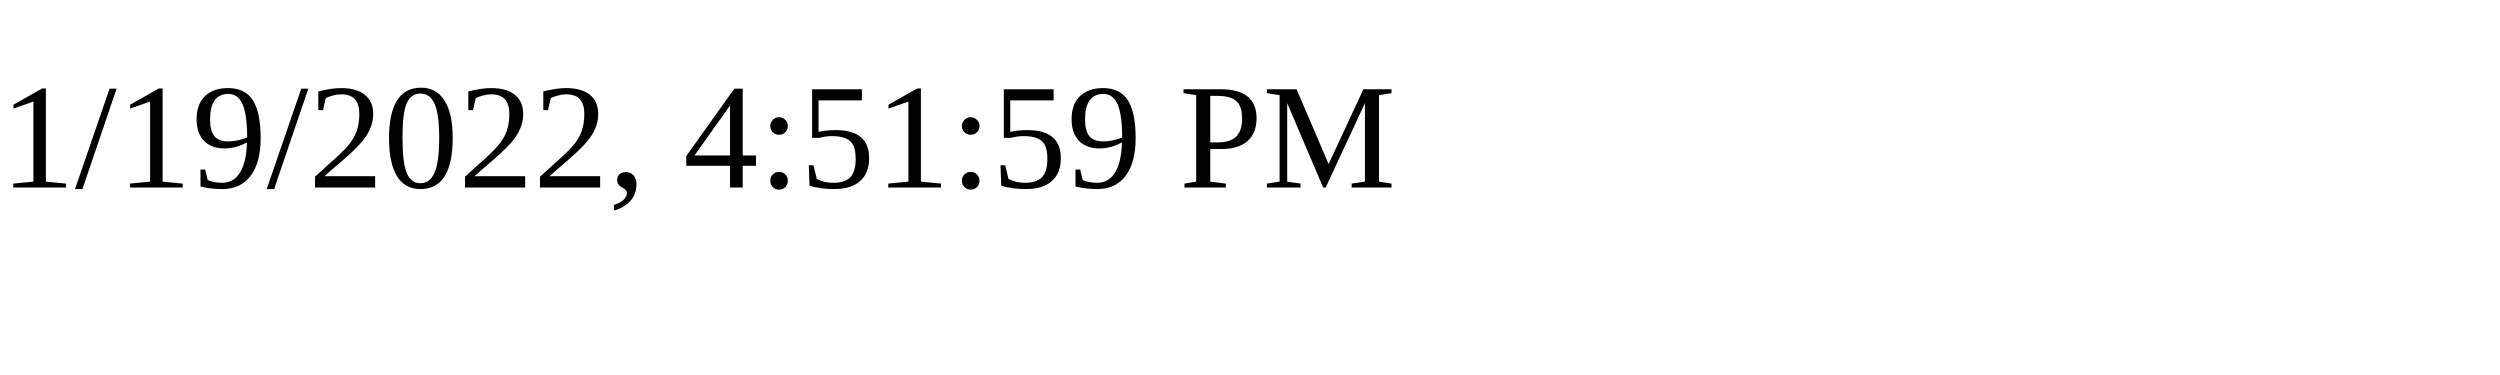
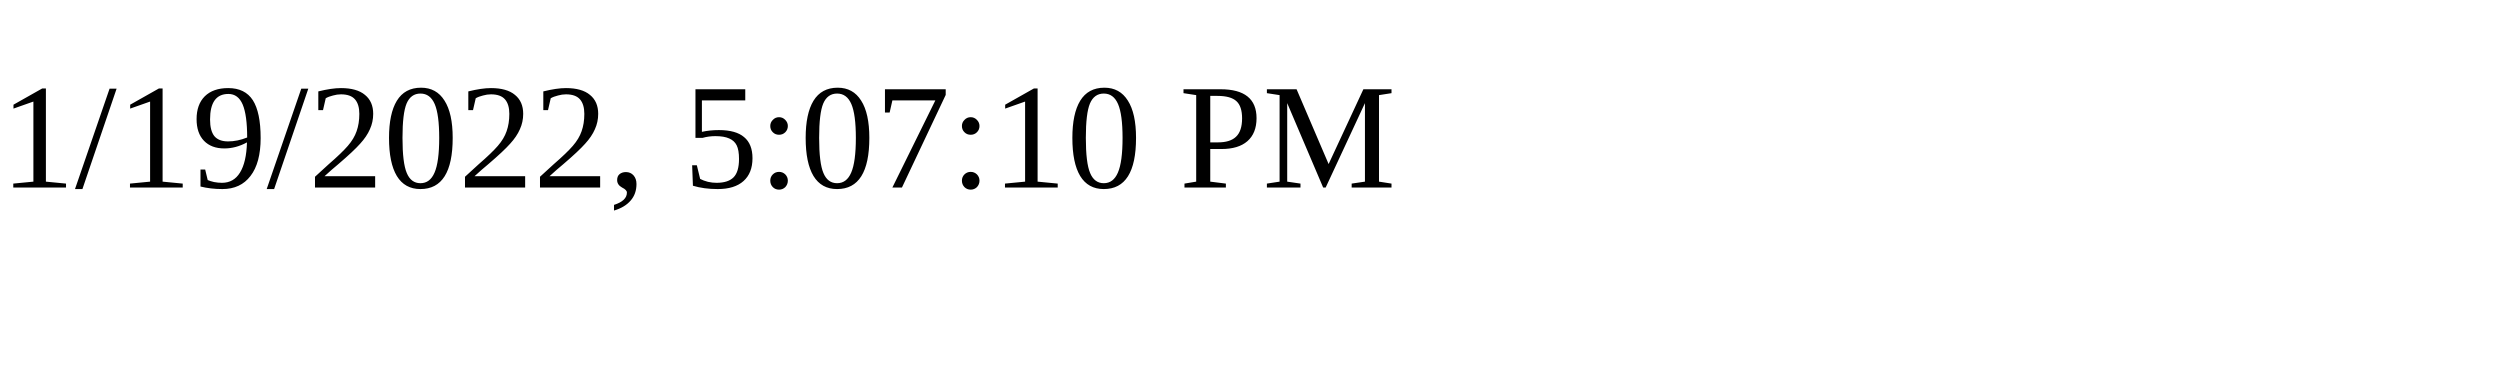
<svg xmlns="http://www.w3.org/2000/svg" height="30" width="200">
-   <text x="0" y="15">1/19/2022, 4:51:59 PM</text>
+   <text x="0" y="15">1/19/2022, 5:07:10 PM</text>
</svg>
